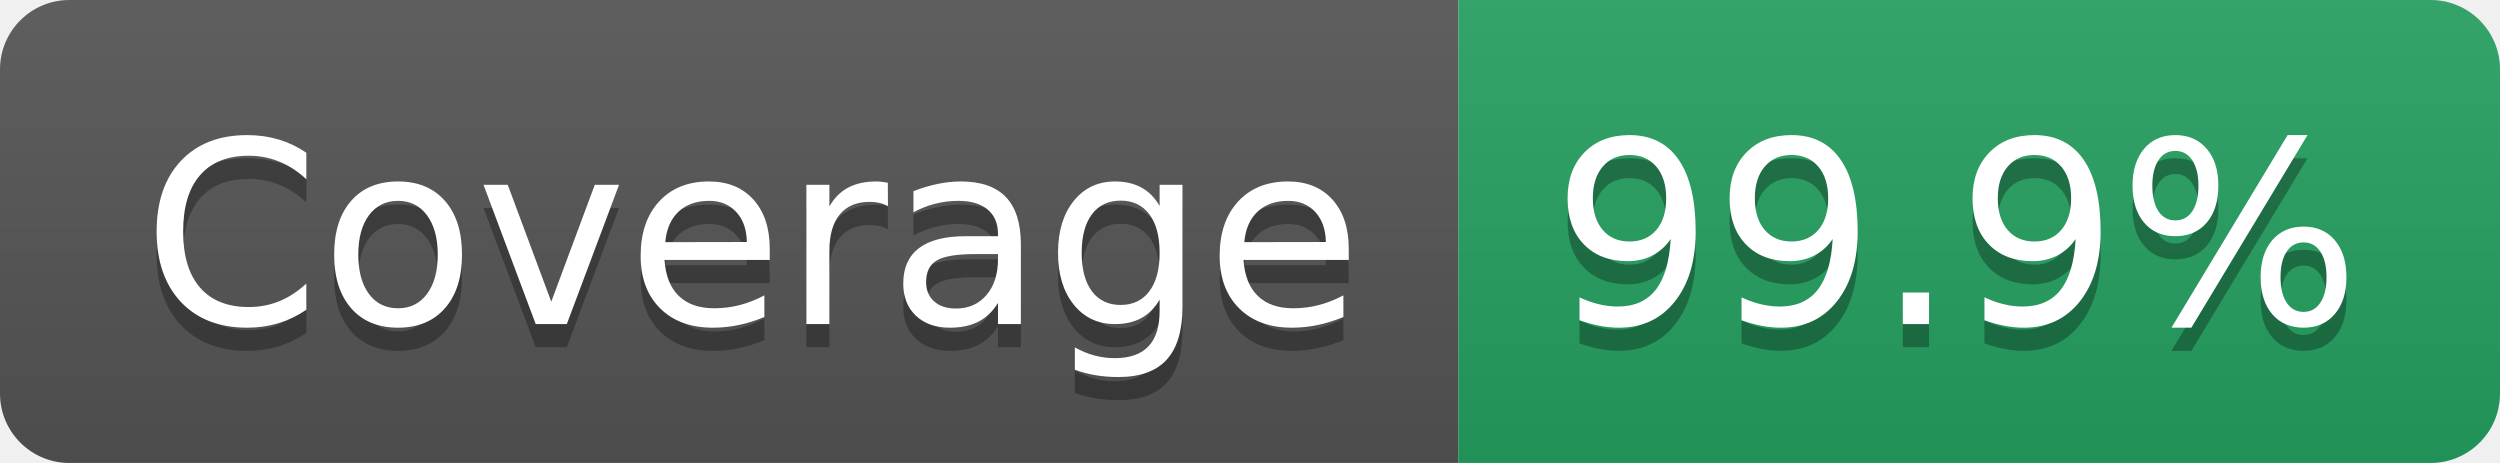
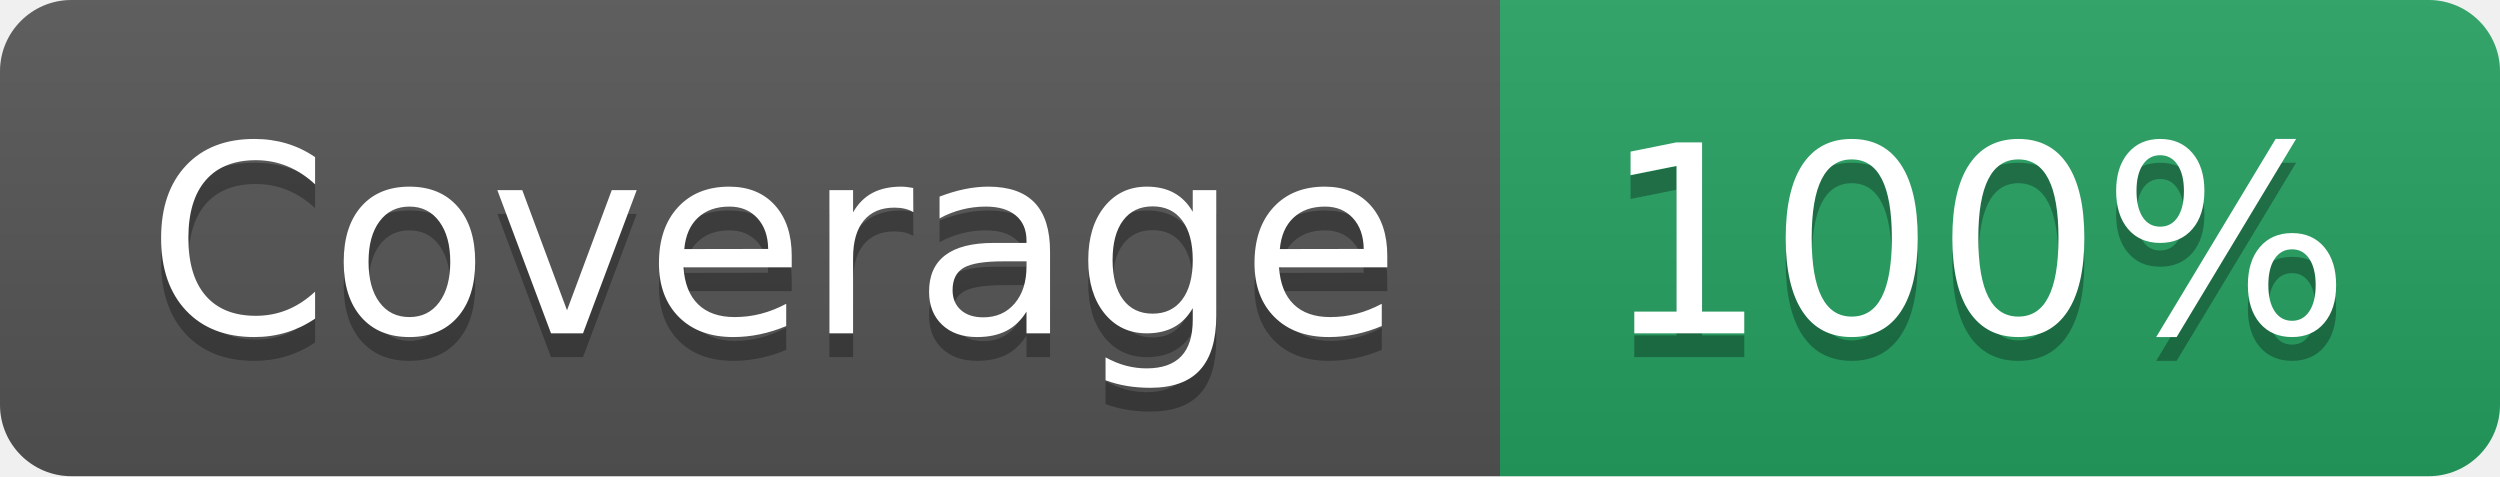
- <svg xmlns="http://www.w3.org/2000/svg" width="108" height="20" role="img" aria-label="Coverage: 99.9%">
+ <svg xmlns="http://www.w3.org/2000/svg" width="105" height="20" role="img" aria-label="Coverage: 100%">
  <linearGradient id="s" x2="0" y2="100%">
    <stop offset="0" stop-color="#bbb" stop-opacity=".1" />
    <stop offset="1" stop-opacity=".1" />
  </linearGradient>
  <clipPath id="r">
-     <rect width="108" height="20" rx="3" fill="#fff" />
+     <rect width="105" height="20" rx="3" fill="#fff" />
  </clipPath>
  <g clip-path="url(#r)">
    <rect width="63" height="20" fill="#555" />
-     <rect x="63" width="45" height="20" fill="#25A162" />
-     <rect width="108" height="20" fill="url(#s)" />
+     <rect x="63" width="42" height="20" fill="#25A162" />
+     <rect width="105" height="20" fill="url(#s)" />
  </g>
  <g fill="#fff" text-anchor="middle" font-family="Verdana,Geneva,DejaVu Sans,sans-serif" text-rendering="geometricPrecision" font-size="110">
    <text aria-hidden="true" x="325" y="150" fill="#010101" fill-opacity=".3" transform="scale(.1)" textLength="527">Coverage</text>
    <text x="325" y="140" transform="scale(.1)" fill="#fff" textLength="527">Coverage</text>
-     <text aria-hidden="true" x="845" y="150" fill="#010101" fill-opacity=".3" transform="scale(.1)" textLength="350">99.9%</text>
-     <text x="845" y="140" transform="scale(.1)" fill="#fff" textLength="350">99.9%</text>
+     <text aria-hidden="true" x="830" y="150" fill="#010101" fill-opacity=".3" transform="scale(.1)" textLength="315">100%</text>
+     <text x="830" y="140" transform="scale(.1)" fill="#fff" textLength="315">100%</text>
  </g>
</svg>
